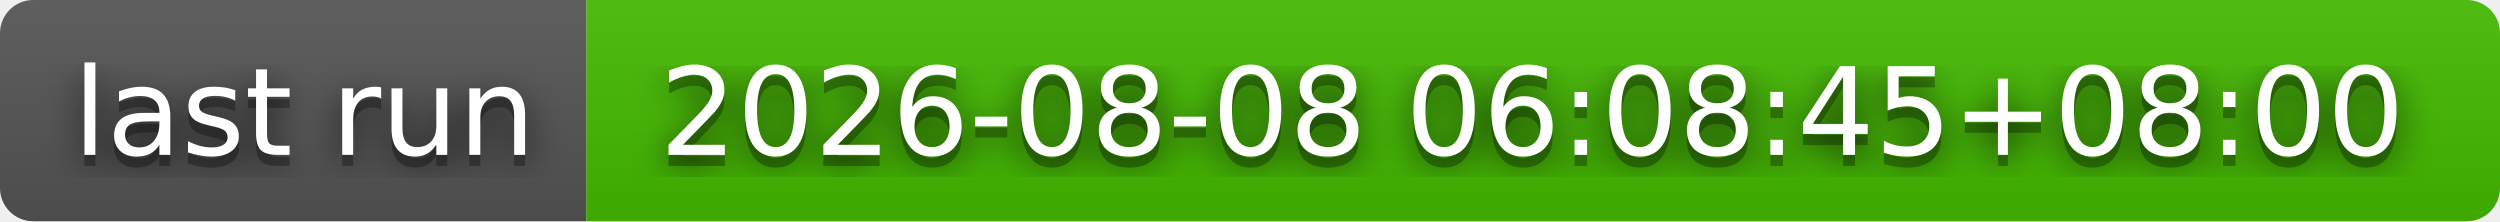
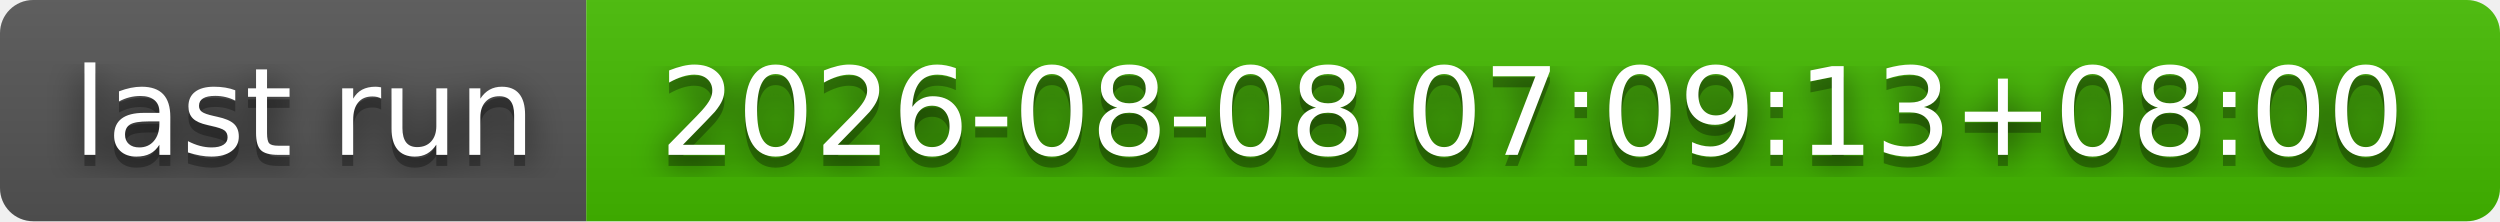
- <svg xmlns="http://www.w3.org/2000/svg" width="226" height="20" role="img" aria-label="last run: 2026-08-08 06:08:45+08:00">
+ <svg xmlns="http://www.w3.org/2000/svg" width="226" height="20" role="img" aria-label="last run: 2026-08-08 07:09:13+08:00">
  <filter id="blur">
    <feGaussianBlur stdDeviation="16" />
  </filter>
  <linearGradient id="s" x2="0" y2="100%">
    <stop offset="0" stop-color="#bbb" stop-opacity=".1" />
    <stop offset="1" stop-opacity=".1" />
  </linearGradient>
  <clipPath id="r">
    <rect width="226" height="20" rx="3" />
  </clipPath>
  <g clip-path="url(#r)">
    <rect width="53" height="20" fill="#555" />
    <rect x="53" width="173" height="20" fill="#4b0" />
    <rect width="226" height="20" fill="url(#s)" />
  </g>
  <g fill="#fff" text-anchor="middle" font-family="Verdana,Geneva,DejaVu Sans,sans-serif" text-rendering="geometricPrecision" font-size="110">
    <g transform="scale(.1)">
      <g aria-hidden="true" fill="#010101">
        <text x="275" y="150" fill-opacity=".8" filter="url(#blur)" textLength="430">last run</text>
        <text x="275" y="150" fill-opacity=".3" textLength="430">last run</text>
      </g>
      <text x="275" y="140" textLength="430">last run</text>
    </g>
    <g transform="scale(.1)">
      <g aria-hidden="true" fill="#010101">
-         <text x="1385" y="150" fill-opacity=".8" filter="url(#blur)" textLength="1630">2026-08-08 06:08:45+08:00</text>
-         <text x="1385" y="150" fill-opacity=".3" textLength="1630">2026-08-08 06:08:45+08:00</text>
+         <text x="1385" y="150" fill-opacity=".8" filter="url(#blur)" textLength="1630">2026-08-08 07:09:13+08:00</text>
+         <text x="1385" y="150" fill-opacity=".3" textLength="1630">2026-08-08 07:09:13+08:00</text>
      </g>
-       <text x="1385" y="140" textLength="1630">2026-08-08 06:08:45+08:00</text>
+       <text x="1385" y="140" textLength="1630">2026-08-08 07:09:13+08:00</text>
    </g>
  </g>
</svg>
